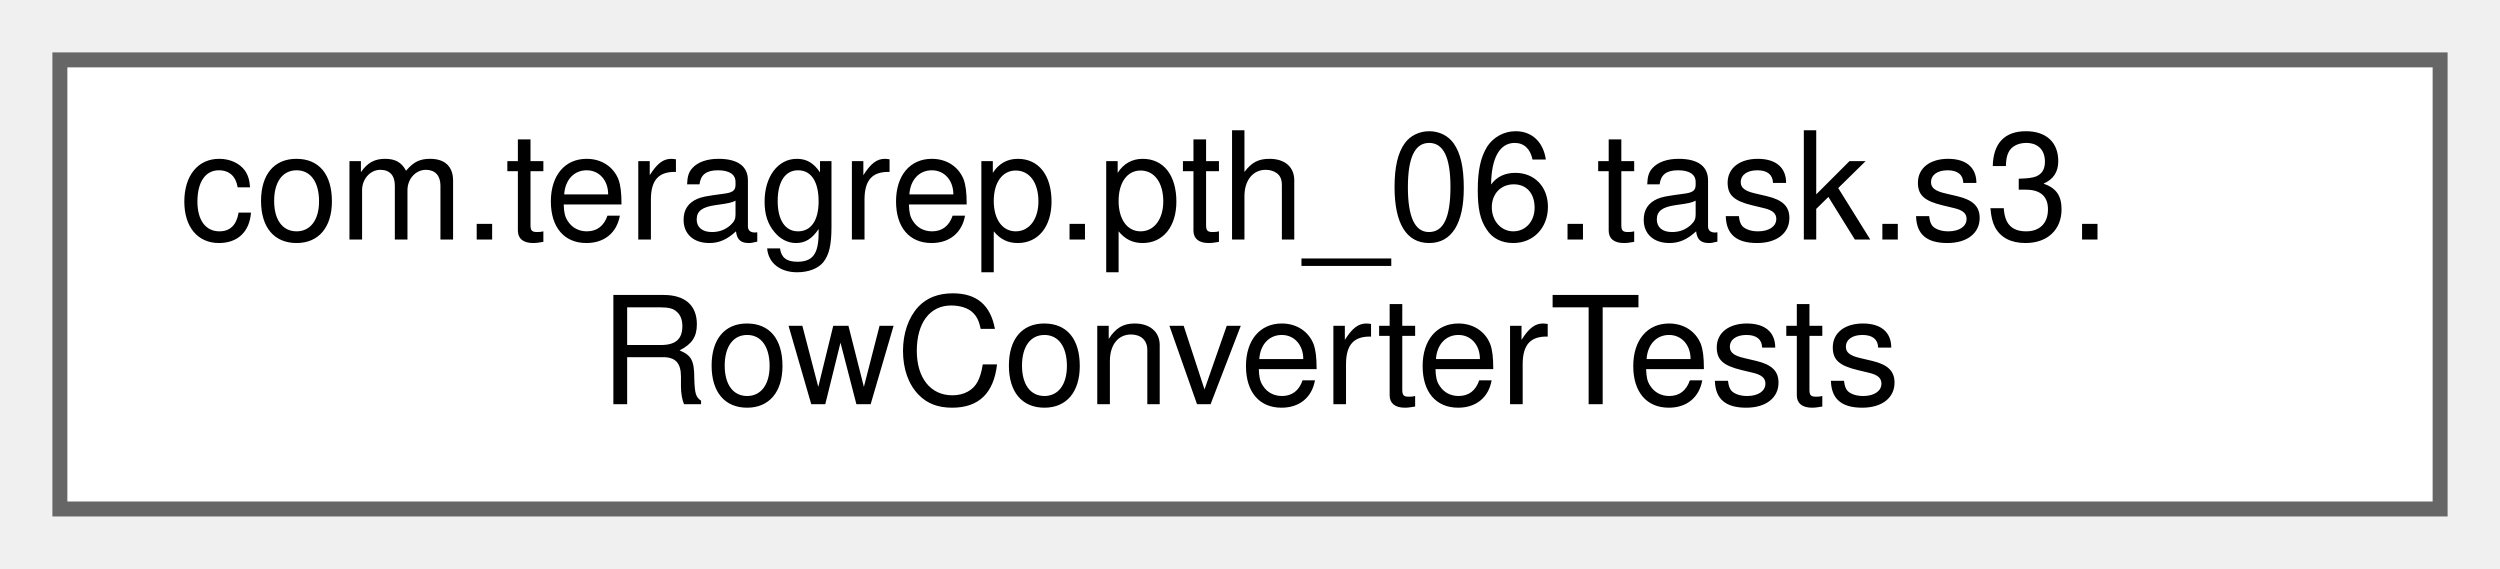
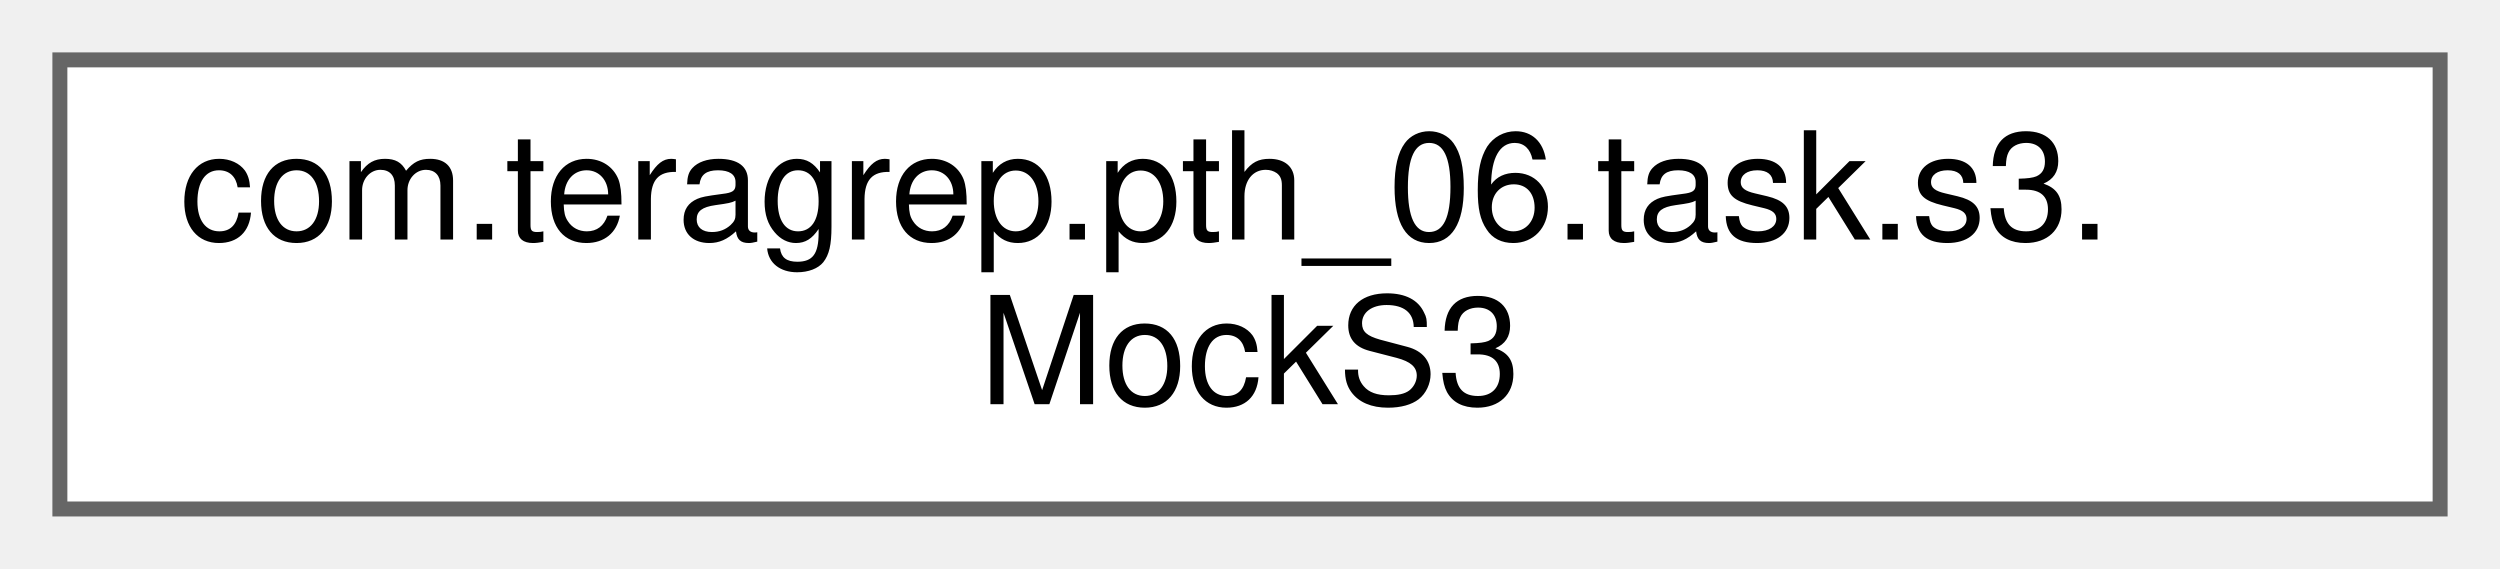
<svg xmlns="http://www.w3.org/2000/svg" xmlns:xlink="http://www.w3.org/1999/xlink" width="167pt" height="38pt" viewBox="0.00 0.00 167.00 38.00">
  <g id="graph0" class="graph" transform="scale(1 1) rotate(0) translate(4 34)">
    <g id="Node000000" class="node">
      <g id="a_Node000000">
-         <a xlink:href="classcom_1_1teragrep_1_1pth__06_1_1task_1_1s3_1_1RowConverterTests.html" target="_top" xlink:title=" ">
+         <a xlink:href="classcom_1_1teragrep_1_1pth__06_1_1task_1_1s3_1_1MockS3.html" target="_top" xlink:title=" ">
          <polygon fill="white" stroke="#666666" points="159,-30 0,-30 0,0 159,0 159,-30" />
          <text text-anchor="start" x="8" y="-18" font-family="Helvetica,sans-Serif" font-size="10.00">com.teragrep.pth_06.task.s3.</text>
-           <text text-anchor="middle" x="79.5" y="-7" font-family="Helvetica,sans-Serif" font-size="10.00">RowConverterTests</text>
+           <text text-anchor="middle" x="79.5" y="-7" font-family="Helvetica,sans-Serif" font-size="10.00">MockS3</text>
        </a>
      </g>
    </g>
  </g>
</svg>
